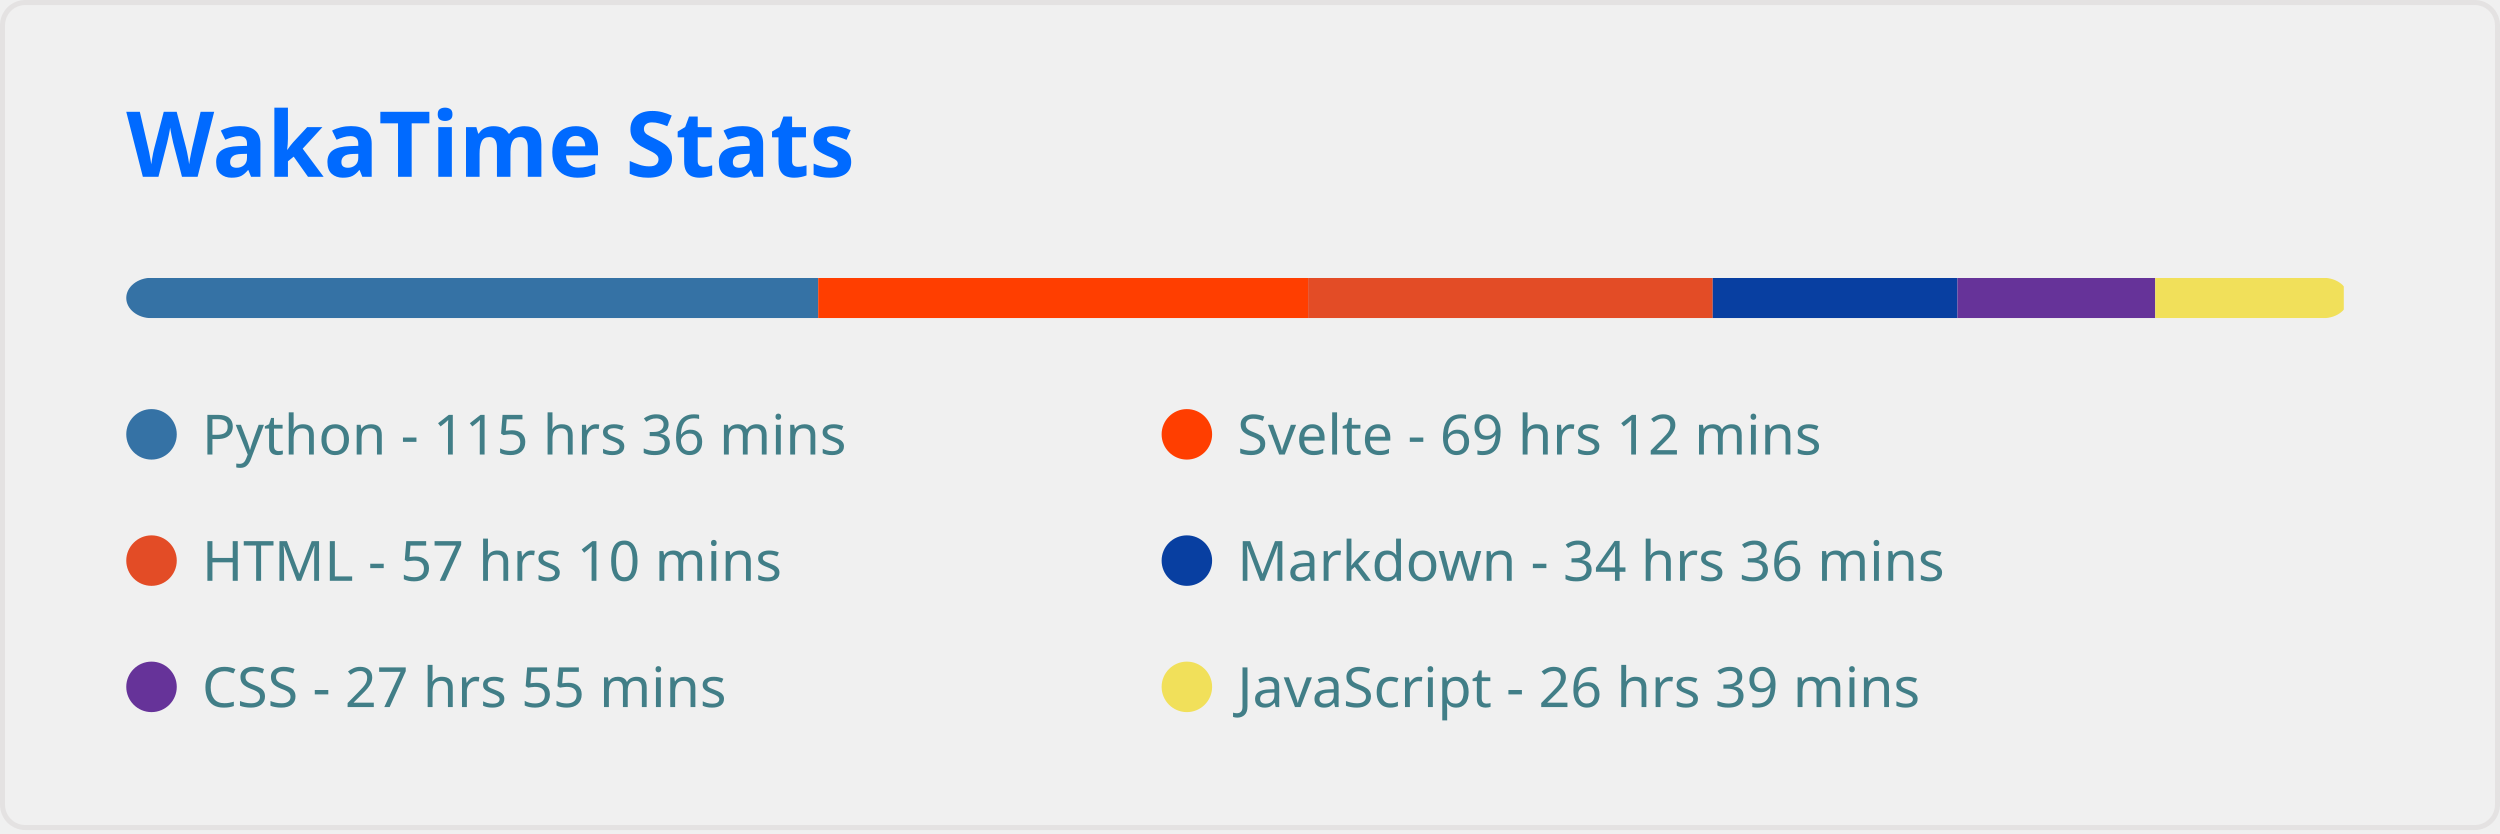
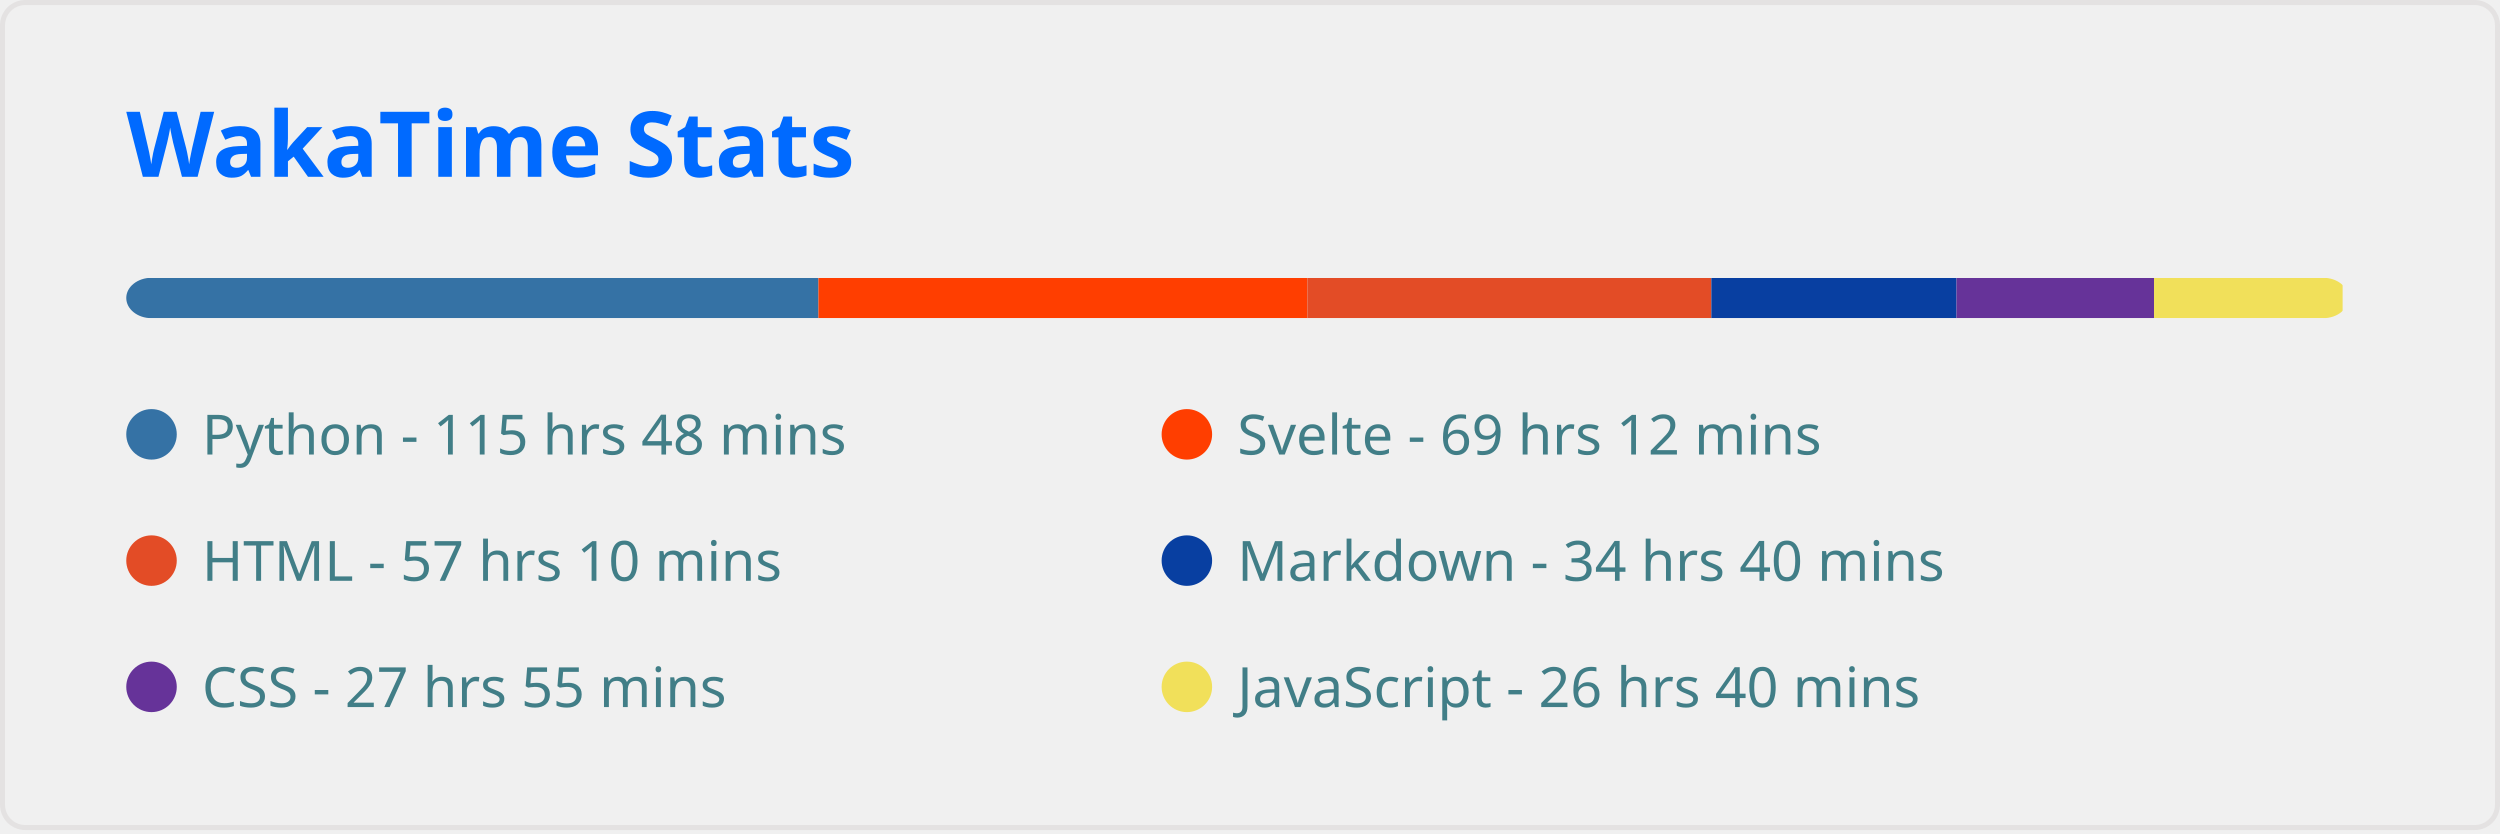
<svg xmlns="http://www.w3.org/2000/svg" width="495" height="165" viewBox="0 0 495 165" fill="none" role="img" aria-labelledby="descId">
  <style>
          .header {
            font: 600 18px 'Segoe UI', Ubuntu, Sans-Serif;
            fill: #006AFF;
            animation: fadeInAnimation 0.8s ease-in-out forwards;
          }
          @supports(-moz-appearance: auto) {
            /* Selector detects Firefox */
            .header { font-size: 15.5px; }
          }
          
    
    .stat {
      font: 600 14px 'Segoe UI', Ubuntu, "Helvetica Neue", Sans-Serif; fill: #417E87;
    }
    @supports(-moz-appearance: auto) {
      /* Selector detects Firefox */
      .stat { font-size:12px; }
    }
    .stagger {
      opacity: 0;
      animation: fadeInAnimation 0.3s ease-in-out forwards;
    }
    .not_bold { font-weight: 400 }
    .bold { font-weight: 700 }
  
    @keyframes slideInAnimation {
      from {
        width: 0;
      }
      to {
        width: calc(100%-100px);
      }
    }
    @keyframes growWidthAnimation {
      from {
        width: 0;
      }
      to {
        width: 100%;
      }
    }
    .lang-name { font: 400 11px 'Segoe UI', Ubuntu, Sans-Serif; fill: #417E87 }
    #rect-mask rect{
      animation: slideInAnimation 1s ease-in-out forwards;
    }
    .lang-progress{
      animation: growWidthAnimation 0.6s ease-in-out forwards;
    }
    

          
      /* Animations */
      @keyframes scaleInAnimation {
        from {
          transform: translate(-5px, 5px) scale(0);
        }
        to {
          transform: translate(-5px, 5px) scale(1);
        }
      }
      @keyframes fadeInAnimation {
        from {
          opacity: 0;
        }
        to {
          opacity: 1;
        }
      }
    
          
        </style>
  <rect data-testid="card-bg" x="0.5" y="0.5" rx="4.5" height="99%" stroke="#e4e2e2" width="494" fill="#ffffff00" stroke-opacity="1" />
  <g data-testid="card-title" transform="translate(25, 35)">
    <g transform="translate(0, 0)">
      <text x="0" y="0" class="header" data-testid="header">WakaTime Stats</text>
    </g>
  </g>
  <g data-testid="main-card-body" transform="translate(0, 55)">
    <svg x="0" y="0" width="100%">
      <mask id="rect-mask">
        <rect x="25" y="0" width="440" height="8" fill="white" rx="5" />
      </mask>
-       <rect mask="url(#rect-mask)" data-testid="lang-progress" x="0" y="0" width="162.006" height="8" fill="#3572A5" />
-       <rect mask="url(#rect-mask)" data-testid="lang-progress" x="162.006" y="0" width="96.999" height="8" fill="#ff3e00" />
-       <rect mask="url(#rect-mask)" data-testid="lang-progress" x="259.005" y="0" width="80.12" height="8" fill="#e34c26" />
-       <rect mask="url(#rect-mask)" data-testid="lang-progress" x="339.125" y="0" width="48.453" height="8" fill="#083fa1" />
-       <rect mask="url(#rect-mask)" data-testid="lang-progress" x="387.577" y="0" width="39.153" height="8" fill="#663399" />
-       <rect mask="url(#rect-mask)" data-testid="lang-progress" x="426.731" y="0" width="37.34" height="8" fill="#f1e05a" />
+       <rect mask="url(#rect-mask)" data-testid="lang-progress" x="0" y="0" width="162.053" height="8" fill="#3572A5" />
+       <rect mask="url(#rect-mask)" data-testid="lang-progress" x="162.053" y="0" width="96.813" height="8" fill="#ff3e00" />
+       <rect mask="url(#rect-mask)" data-testid="lang-progress" x="258.865" y="0" width="79.98" height="8" fill="#e34c26" />
+       <rect mask="url(#rect-mask)" data-testid="lang-progress" x="338.846" y="0" width="48.546" height="8" fill="#083fa1" />
+       <rect mask="url(#rect-mask)" data-testid="lang-progress" x="387.392" y="0" width="39.107" height="8" fill="#663399" />
+       <rect mask="url(#rect-mask)" data-testid="lang-progress" x="426.498" y="0" width="37.34" height="8" fill="#f1e05a" />
      <g transform="translate(25, 25)">
        <circle cx="5" cy="6" r="5" fill="#3572A5" />
        <text data-testid="lang-name" x="15" y="10" class="lang-name">
-         Python - 115 hrs 36 mins
+         Python - 115 hrs 48 mins
      </text>
      </g>
      <g transform="translate(230, 25)">
        <circle cx="5" cy="6" r="5" fill="#ff3e00" />
        <text data-testid="lang-name" x="15" y="10" class="lang-name">
        Svelte - 69 hrs 12 mins
      </text>
      </g>
      <g transform="translate(25, 50)">
        <circle cx="5" cy="6" r="5" fill="#e34c26" />
        <text data-testid="lang-name" x="15" y="10" class="lang-name">
        HTML - 57 hrs 10 mins
      </text>
      </g>
      <g transform="translate(230, 50)">
        <circle cx="5" cy="6" r="5" fill="#083fa1" />
        <text data-testid="lang-name" x="15" y="10" class="lang-name">
-         Markdown - 34 hrs 36 mins
+         Markdown - 34 hrs 40 mins
      </text>
      </g>
      <g transform="translate(25, 75)">
        <circle cx="5" cy="6" r="5" fill="#663399" />
        <text data-testid="lang-name" x="15" y="10" class="lang-name">
        CSS - 27 hrs 55 mins
      </text>
      </g>
      <g transform="translate(230, 75)">
        <circle cx="5" cy="6" r="5" fill="#f1e05a" />
        <text data-testid="lang-name" x="15" y="10" class="lang-name">
-         JavaScript - 26 hrs 39 mins
+         JavaScript - 26 hrs 40 mins
      </text>
      </g>
    </svg>
  </g>
</svg>
